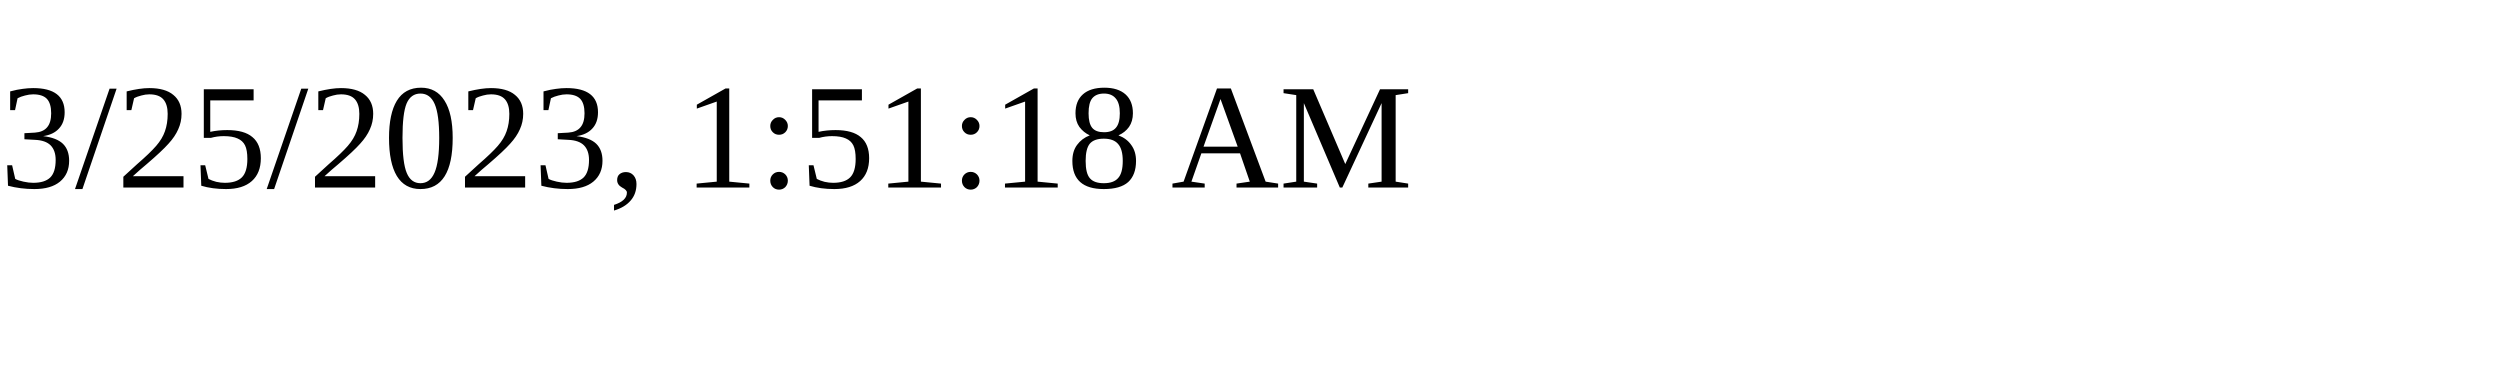
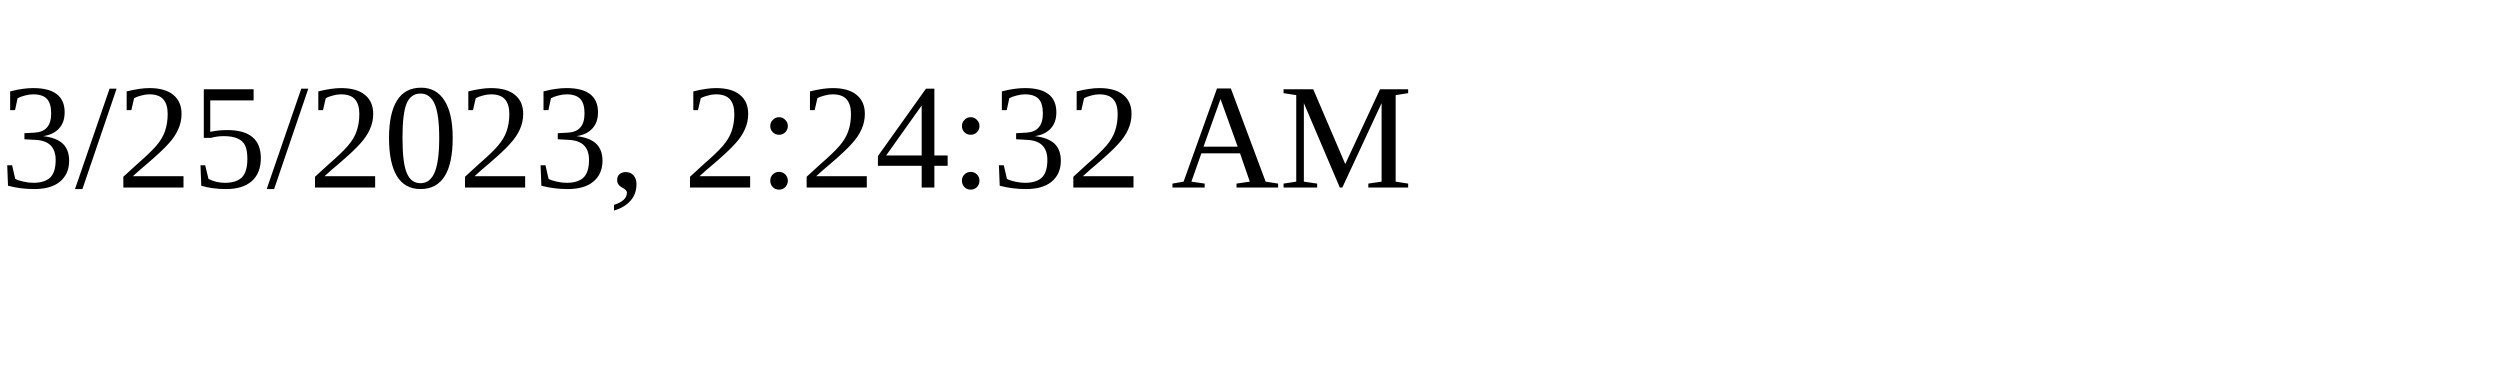
<svg xmlns="http://www.w3.org/2000/svg" height="30" width="200">
-   <text x="0" y="15">3/25/2023, 1:51:18 AM</text>
+   <text x="0" y="15">3/25/2023, 2:24:32 AM</text>
</svg>
